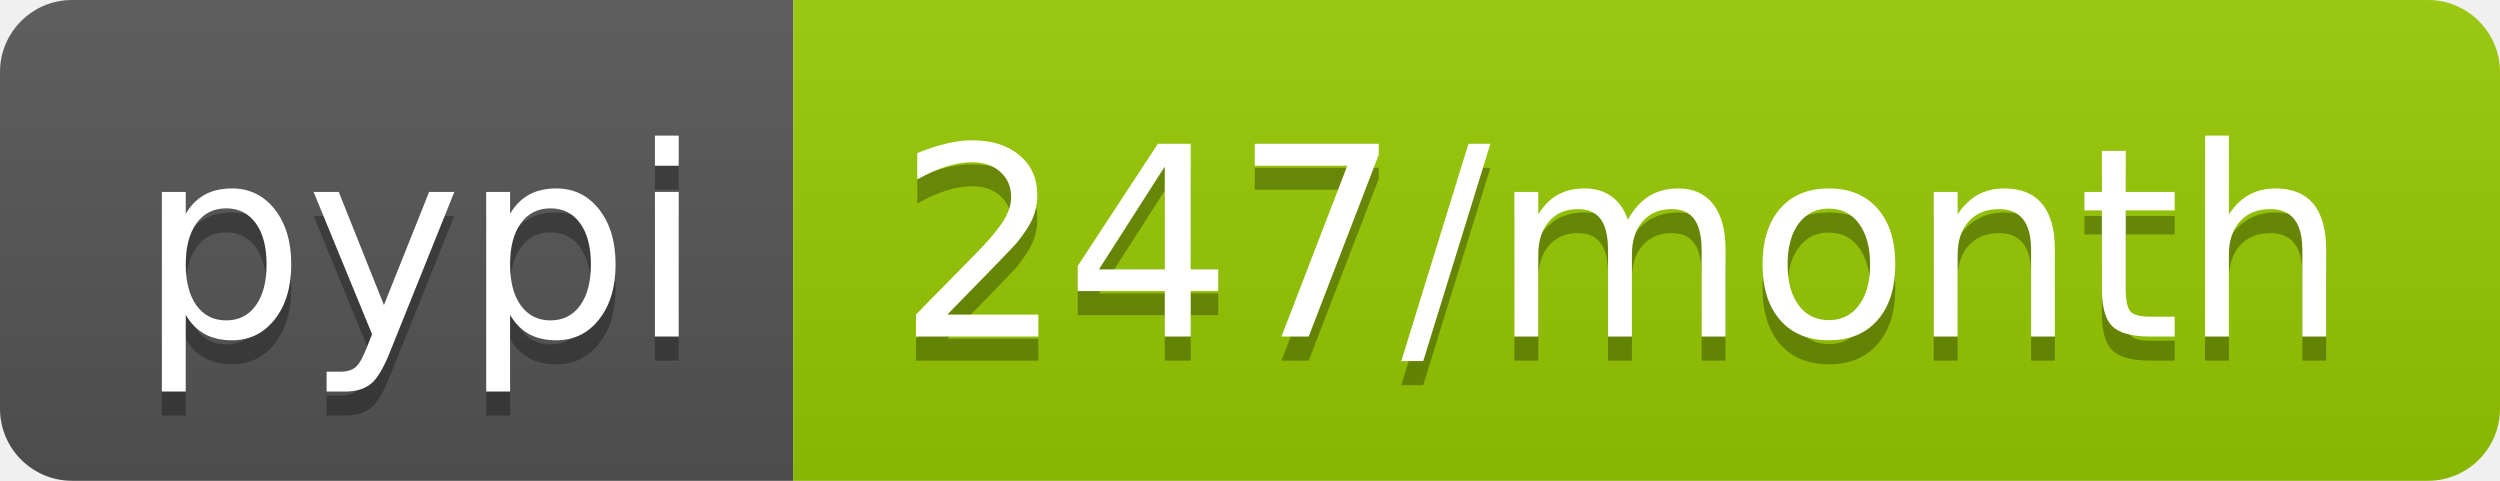
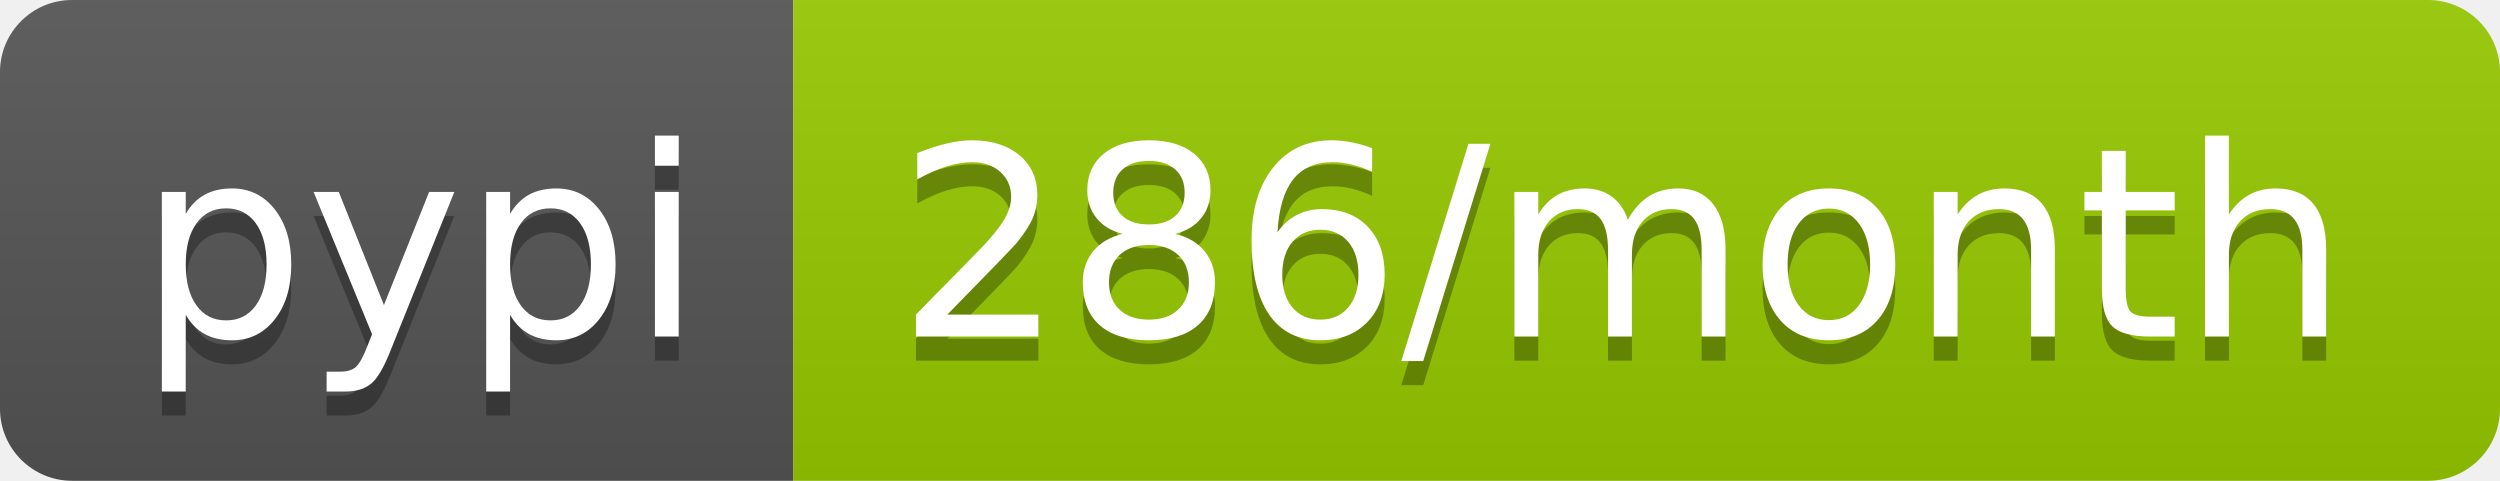
<svg xmlns="http://www.w3.org/2000/svg" width="104" height="20">
  <linearGradient id="b" x2="0" y2="100%">
    <stop offset="0" stop-color="#bbb" stop-opacity=".1" />
    <stop offset="1" stop-opacity=".1" />
  </linearGradient>
  <clipPath id="a">
    <rect width="104" height="20" rx="3" fill="#fff" />
  </clipPath>
  <g clip-path="url(#a)">
    <path fill="#555" d="M0 0h33v20H0z" />
    <path fill="#97ca00" d="M33 0h71v20H33z" />
    <path fill="url(#b)" d="M0 0h104v20H0z" />
  </g>
  <g fill="#fff" text-anchor="middle" font-family="DejaVu Sans,Verdana,Geneva,sans-serif" font-size="110">
    <text x="175" y="150" fill="#010101" fill-opacity=".3" transform="scale(.1)" textLength="230">pypi</text>
    <text x="175" y="140" transform="scale(.1)" textLength="230">pypi</text>
-     <text x="675" y="150" fill="#010101" fill-opacity=".3" transform="scale(.1)" textLength="610">247/month</text>
-     <text x="675" y="140" transform="scale(.1)" textLength="610">247/month</text>
+     <text x="675" y="150" fill="#010101" fill-opacity=".3" transform="scale(.1)" textLength="610">286/month</text>
+     <text x="675" y="140" transform="scale(.1)" textLength="610">286/month</text>
  </g>
</svg>
